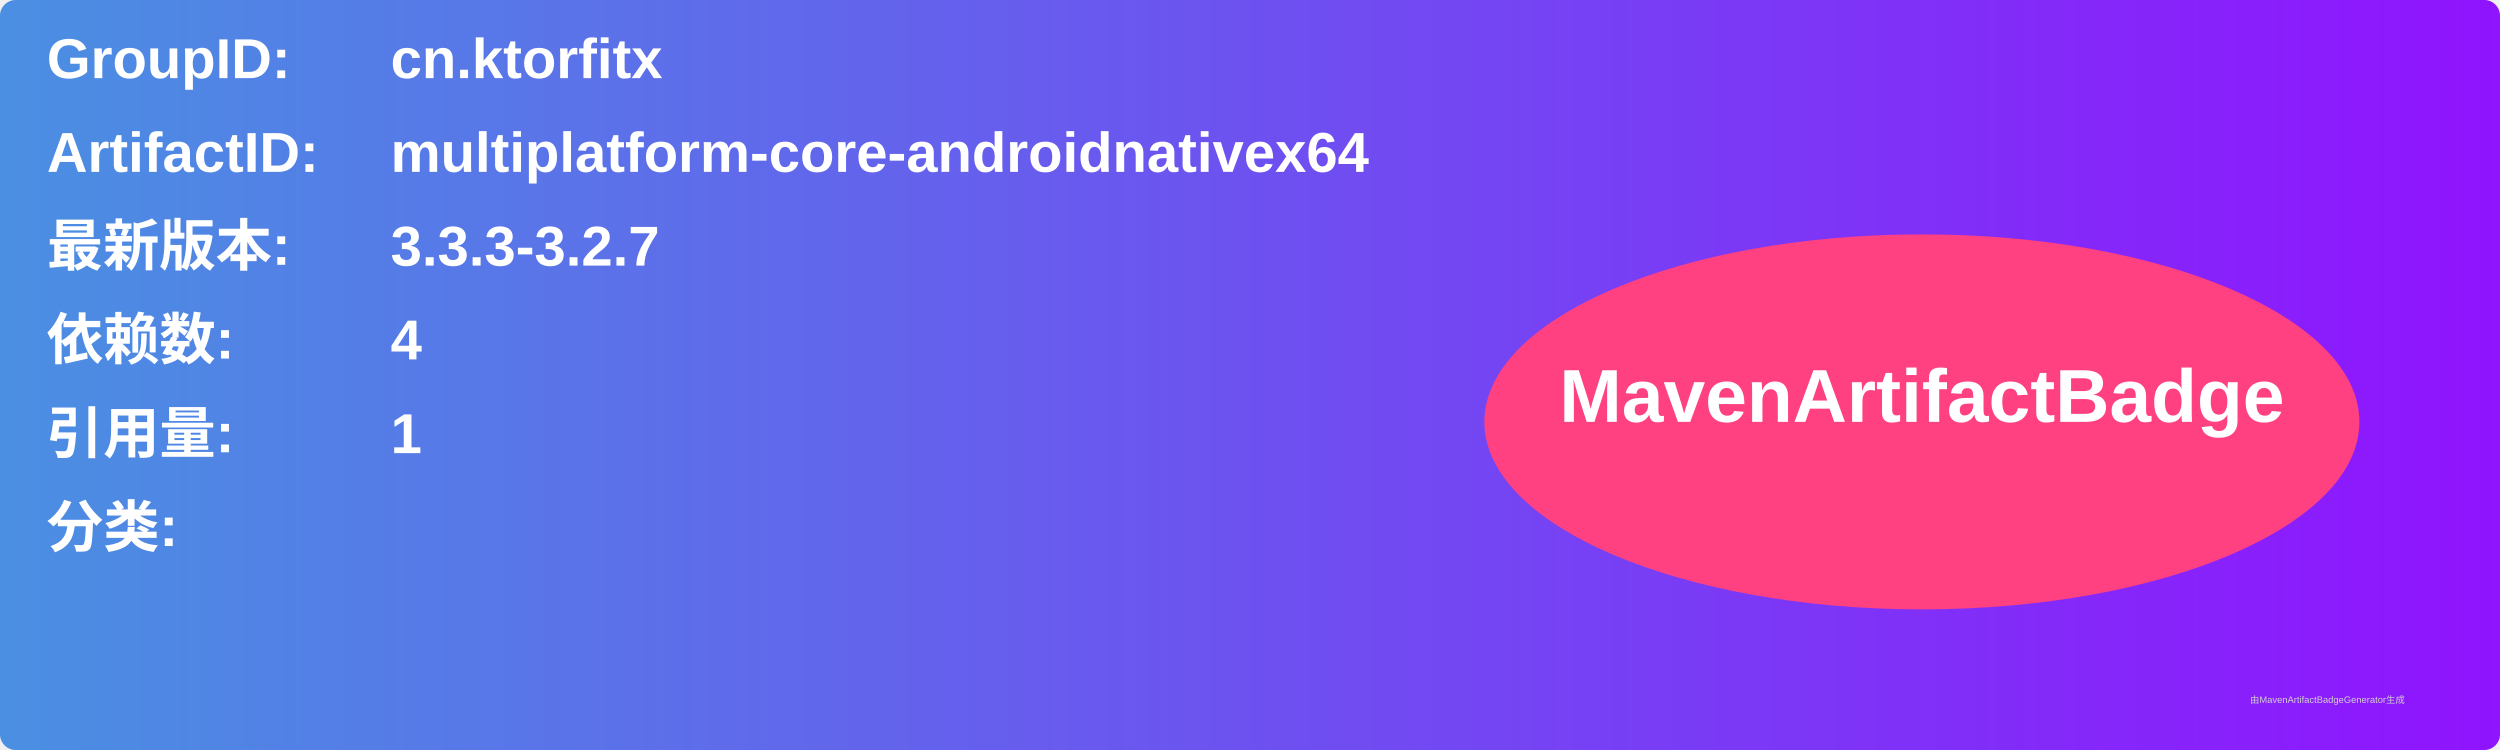
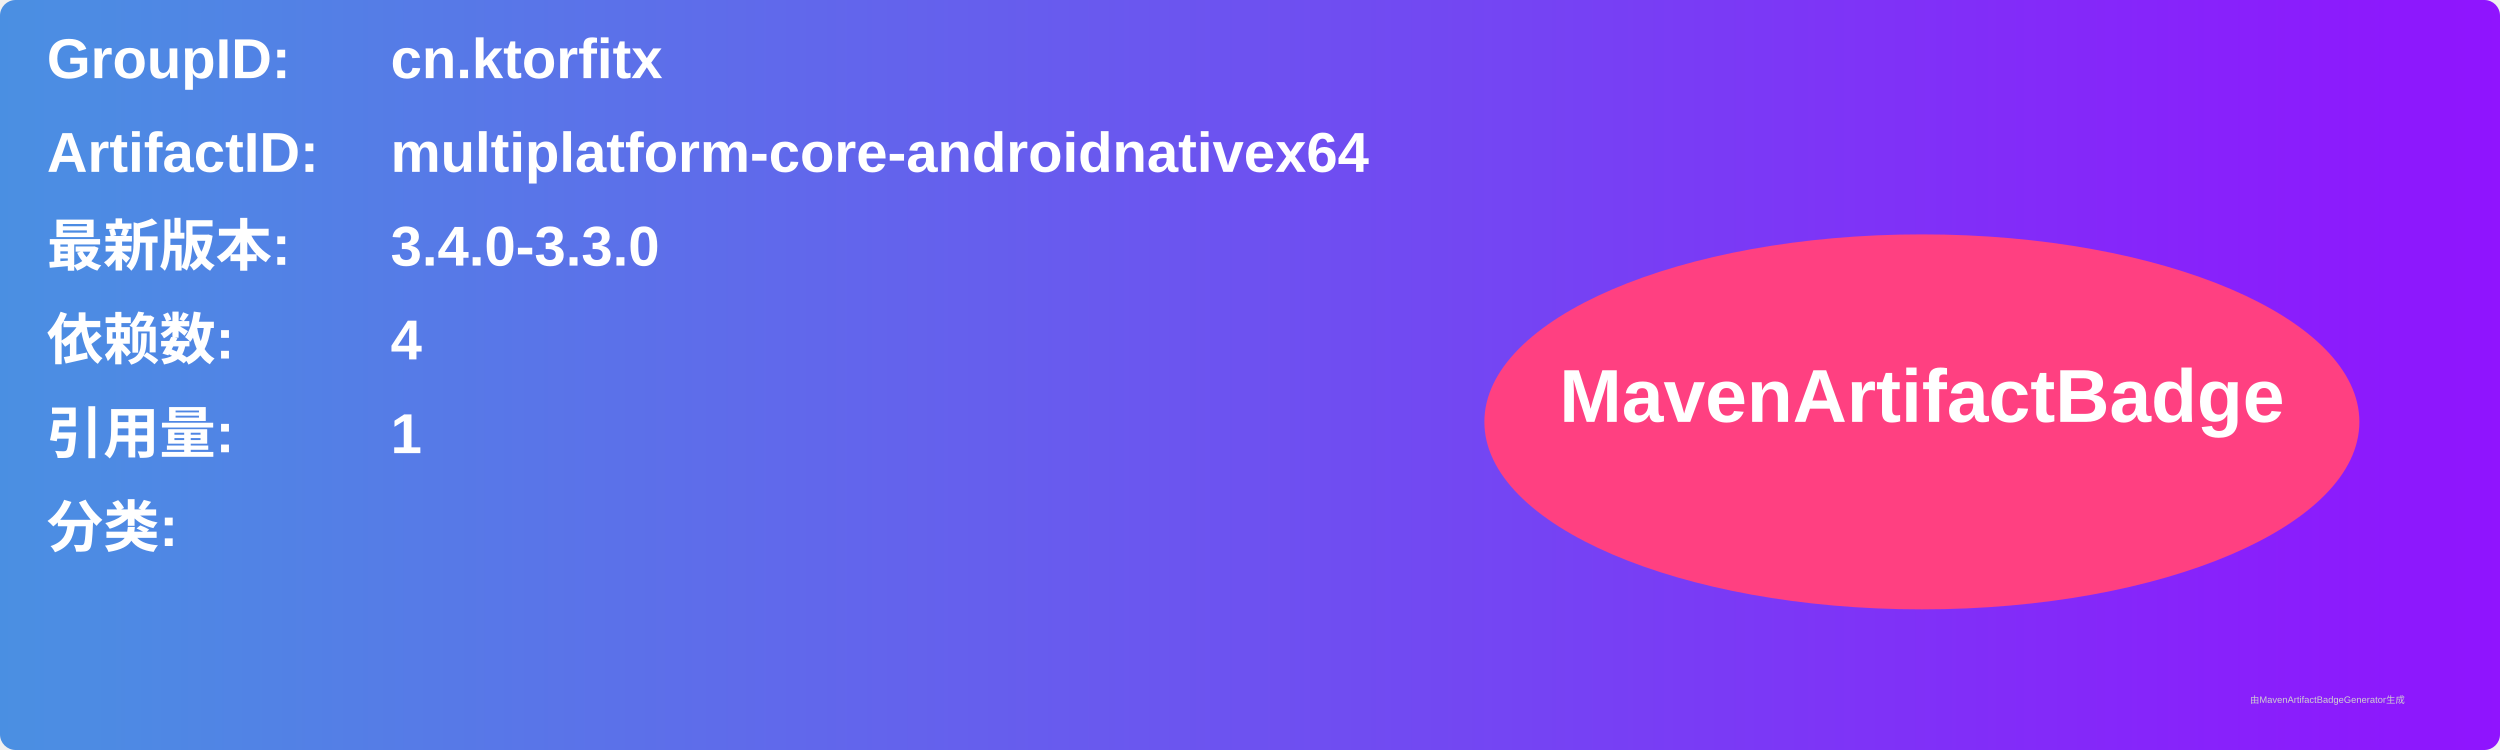
<svg xmlns="http://www.w3.org/2000/svg" width="800" height="240" viewBox="0 0 800 240">
  <linearGradient id="grad" x1="0%" y1="0%" x2="100%" y2="0%">
    <stop offset="0%" stop-color="#4a90e2" />
    <stop offset="100%" stop-color="#9013fe" />
  </linearGradient>
  <rect width="100%" height="100%" rx="5" ry="5" fill="url(#grad)" />
  <g transform="translate(15, 15)">
    <text x="0" y="10" font-family="Arial" font-size="18" fill="white" font-weight="bold" width="260">GroupID:</text>
    <text x="110" y="10" font-family="Arial" font-size="18" fill="white" font-weight="bold" width="460">cn.ktorfitx</text>
    <text x="0" y="40" font-family="Arial" font-size="18" fill="white" font-weight="bold" width="260">ArtifactID:</text>
    <text x="110" y="40" font-family="Arial" font-size="18" fill="white" font-weight="bold" width="460">multiplatform-core-androidnativex64</text>
    <text x="0" y="70" font-family="Arial" font-size="18" fill="white" font-weight="bold">最新版本:</text>
    <text x="110" y="70" font-family="Arial" font-size="18" fill="white" font-weight="bold">
-       <tspan font-weight="bold">3.3.3-3.2.7</tspan>
+       <tspan font-weight="bold">3.4.0-3.3.0</tspan>
    </text>
    <text x="0" y="100" font-family="Arial" font-size="18" fill="white" font-weight="bold">依赖数: </text>
    <text x="110" y="100" font-family="Arial" font-size="18" fill="white">
      <tspan font-weight="bold">4</tspan>
    </text>
    <text x="0" y="130" font-family="Arial" font-size="18" fill="white" font-weight="bold">引用量: </text>
    <text x="110" y="130" font-family="Arial" font-size="18" fill="white">
      <tspan font-weight="bold">1</tspan>
    </text>
    <text x="0" y="160" font-family="Arial" font-size="18" fill="white" font-weight="bold">分类:</text>
    <text x="10" y="190" font-family="Arial" font-size="10" fill="white">
      <tspan font-weight="bold" />
    </text>
    <ellipse cx="600" cy="120" rx="140" ry="60" fill="#ff4081" />
    <text x="600" y="120" text-anchor="middle" font-family="Arial" font-size="24" fill="white" font-weight="bold">MavenArtifactBadge</text>
  </g>
  <text x="720" y="225" font-family="Arial" font-size="3" fill="#d0d0d0">由MavenArtifactBadgeGenerator生成</text>
</svg>
